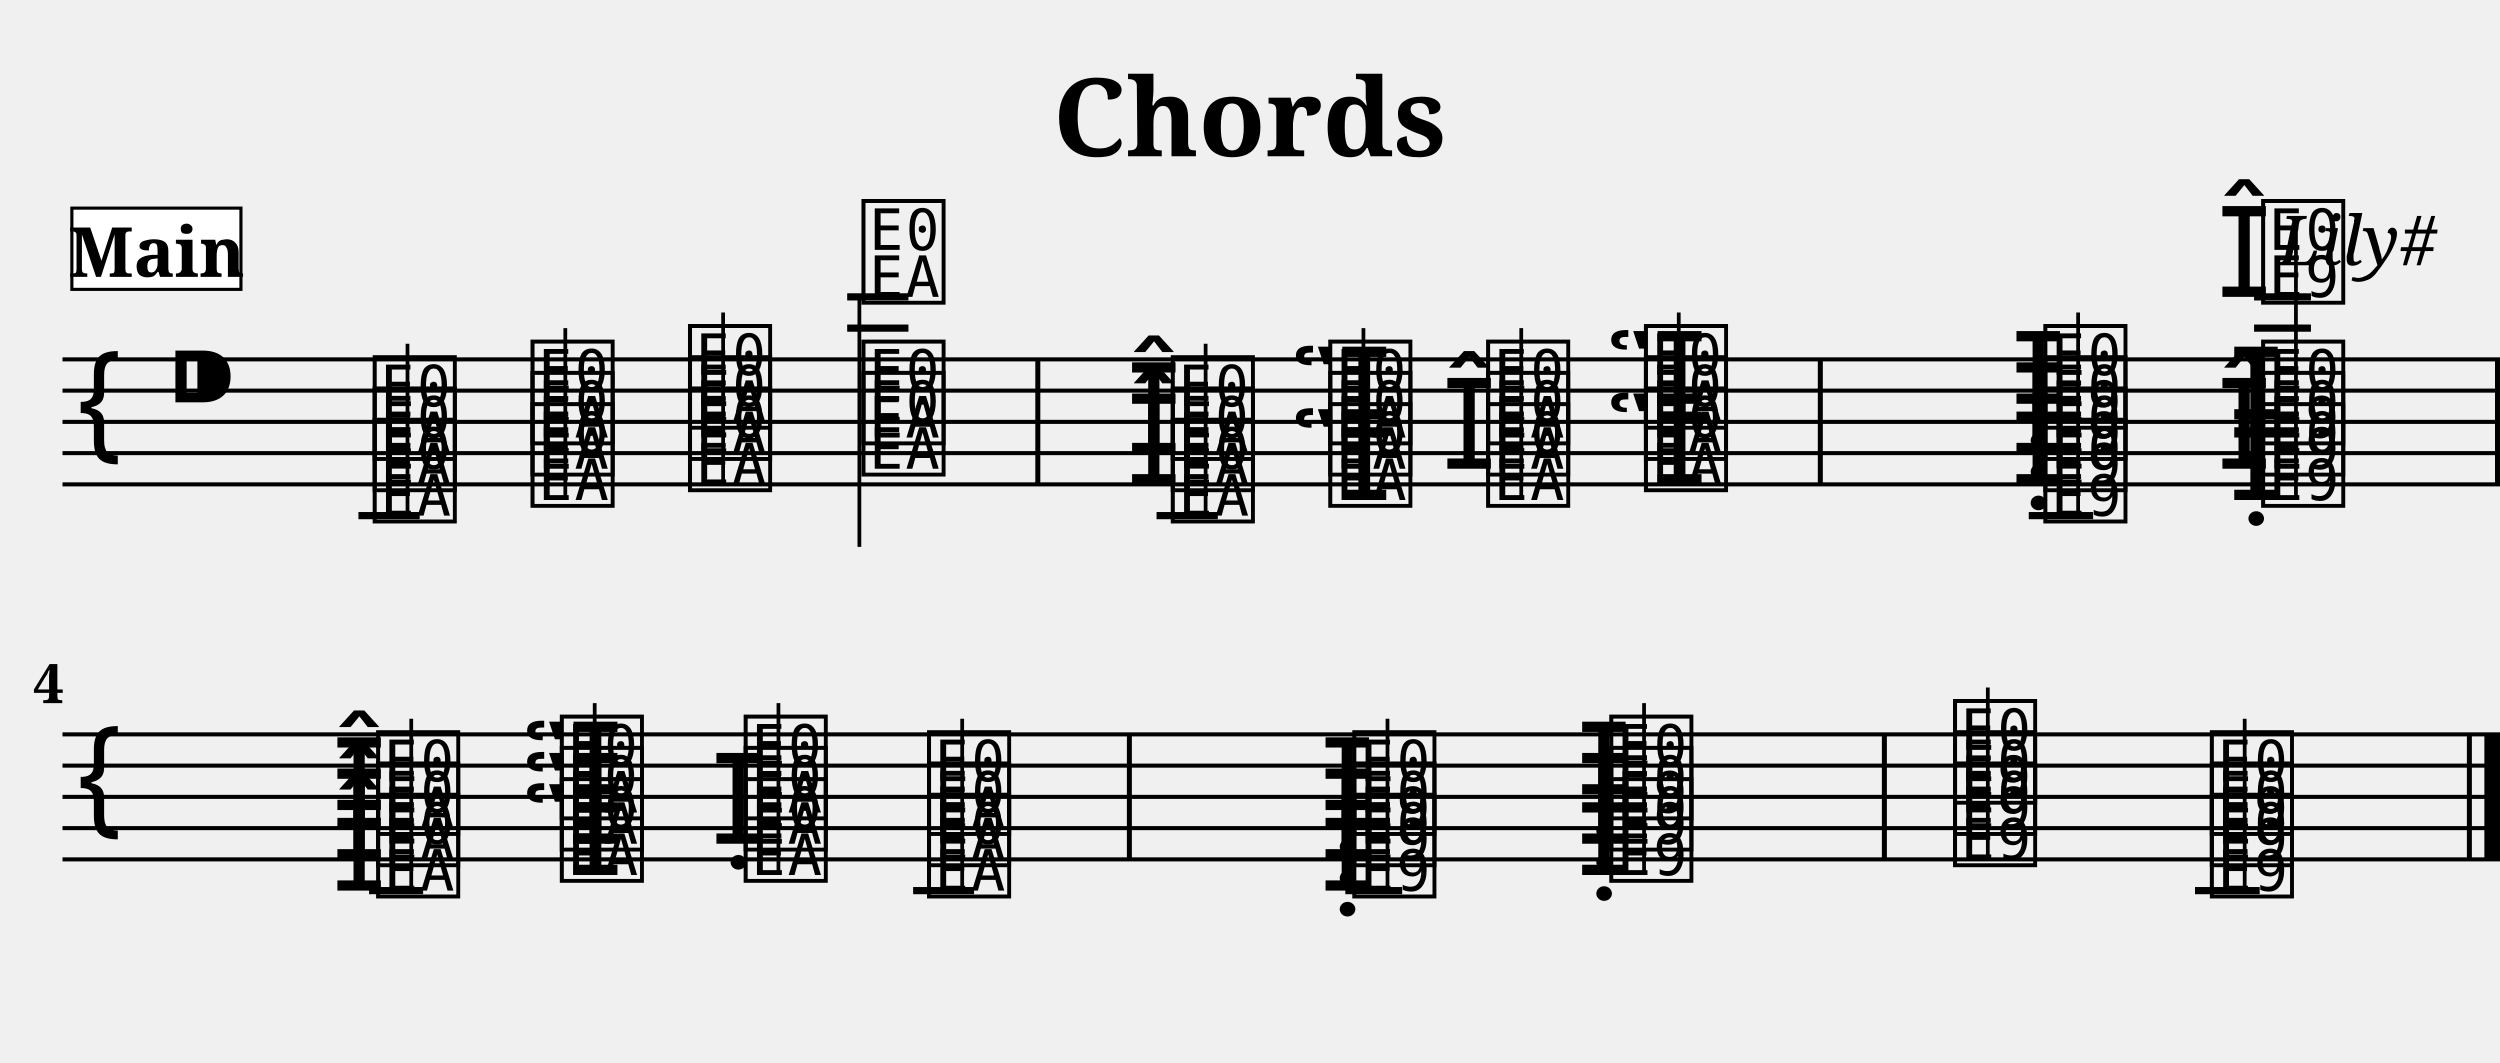
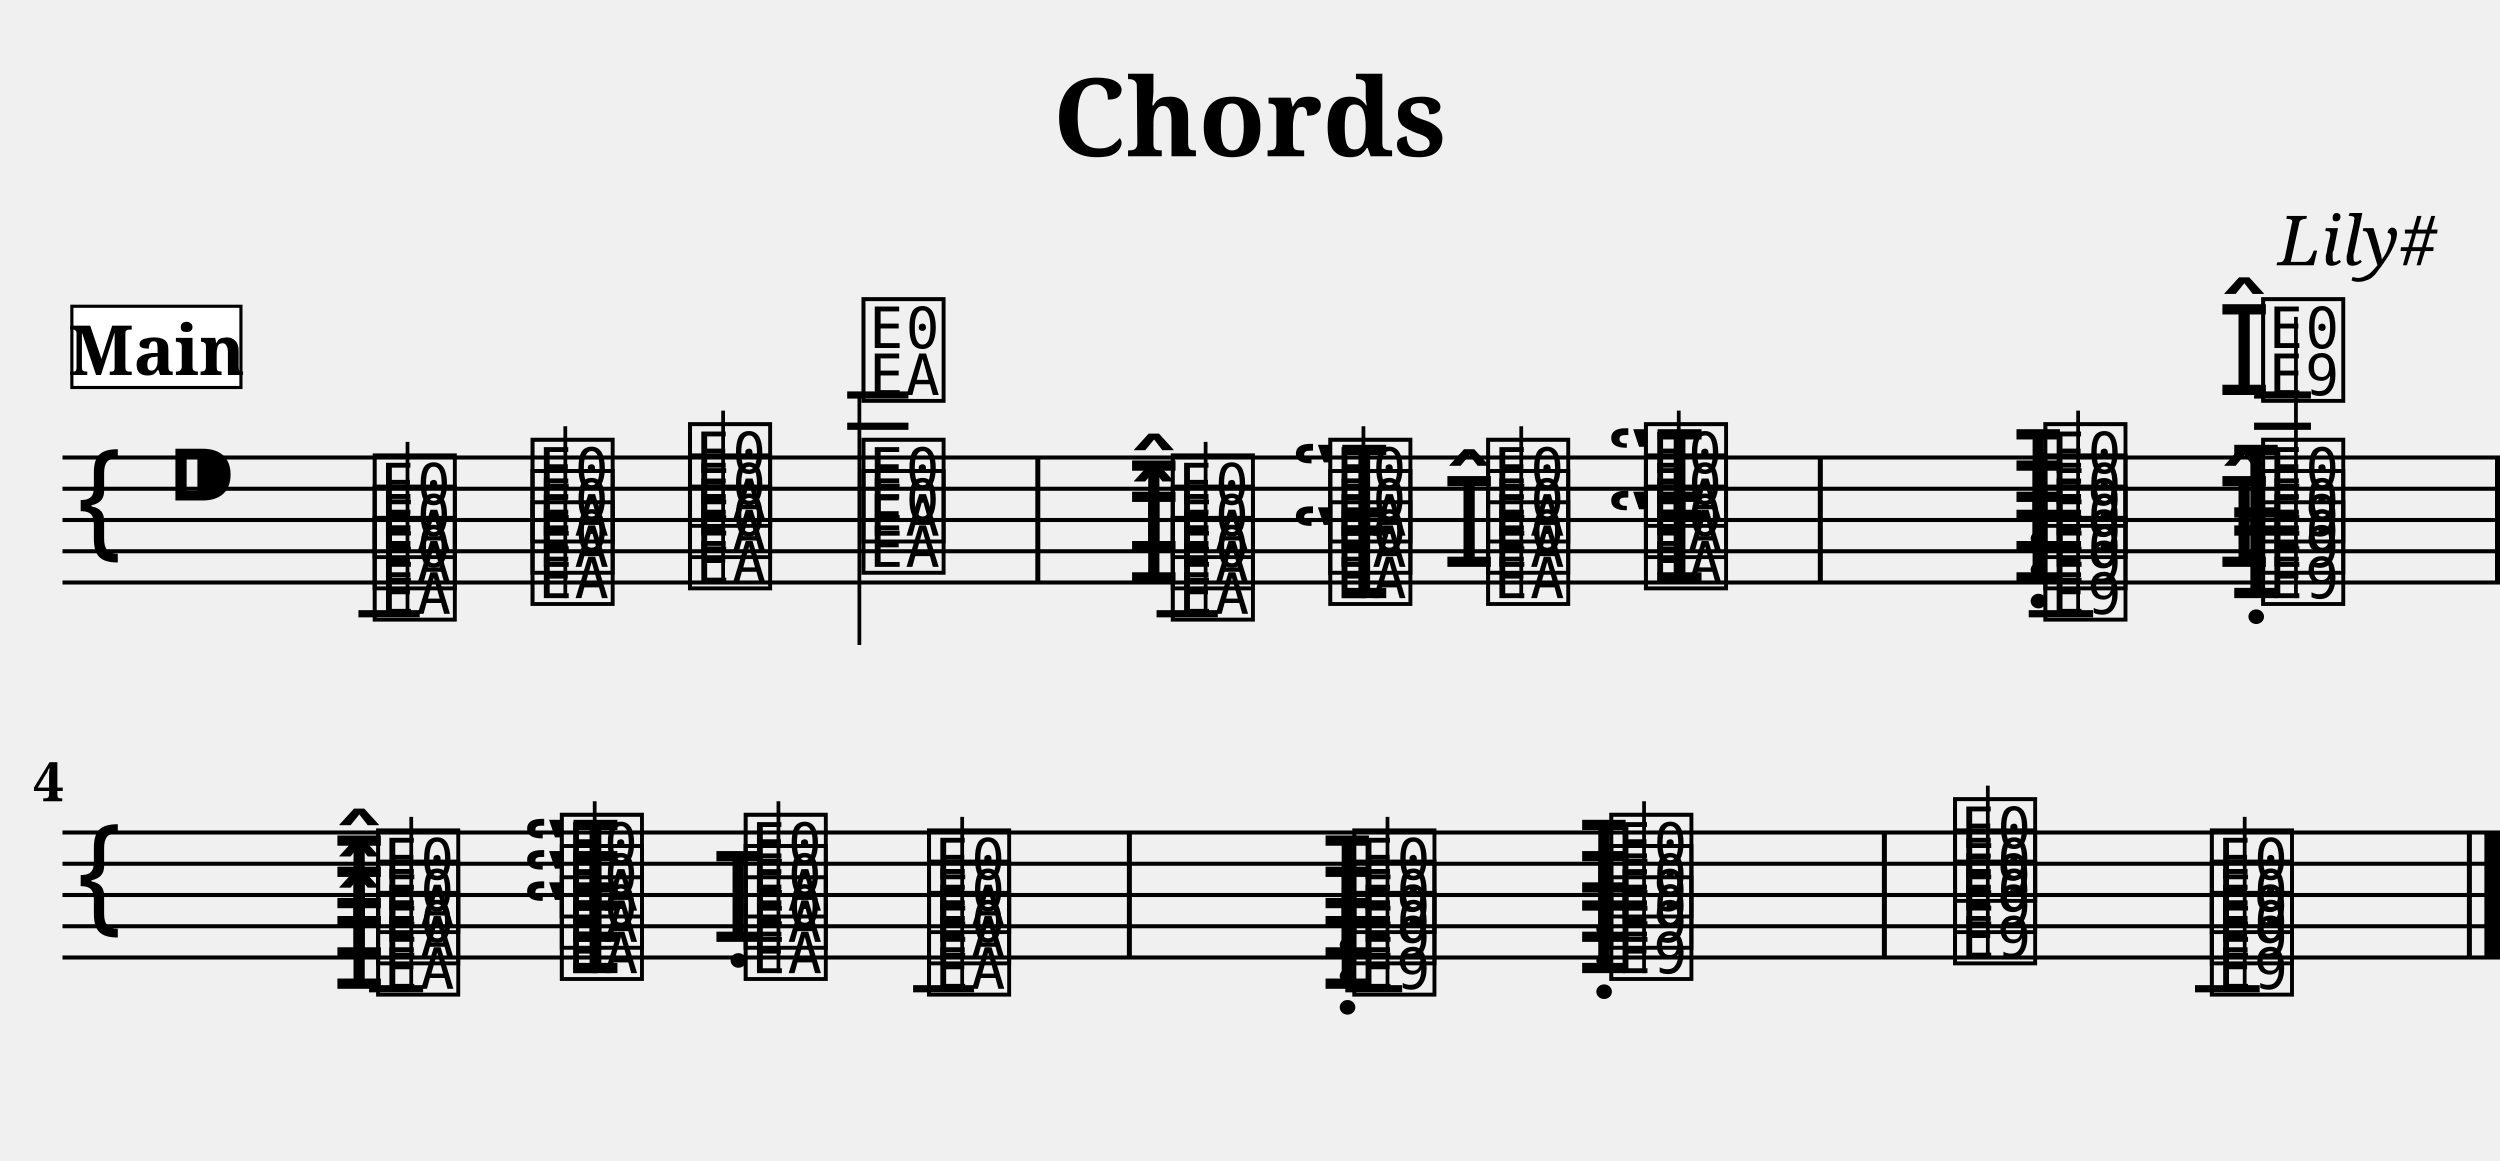
- <svg xmlns="http://www.w3.org/2000/svg" width="800.0" height="340.0" viewBox="0 0 80.00 34.00">
+ <svg xmlns="http://www.w3.org/2000/svg" width="800.0" height="371.4" viewBox="0 0 80.00 37.14">
  <style>
  @font-face { font-family: 'Emmentaler'; src: local('Emmentaler'); }
  .music { font-family: 'Emmentaler', serif; }
</style>
  <text x="40.00" y="5.00" font-size="3.49" font-family="serif" font-weight="bold" text-anchor="middle">Chords</text>
  <text x="78.00" y="8.49" font-size="2.20" font-family="serif" font-style="italic" text-anchor="end">Lily#</text>
  <g transform="translate(2.00,0.00) scale(1,1)">
-     <line x1="0.00" y1="11.50" x2="78.00" y2="11.50" stroke="#000000" stroke-width="0.130" />
-     <line x1="0.00" y1="12.50" x2="78.00" y2="12.50" stroke="#000000" stroke-width="0.130" />
-     <line x1="0.00" y1="13.50" x2="78.00" y2="13.50" stroke="#000000" stroke-width="0.130" />
-     <line x1="0.00" y1="14.50" x2="78.00" y2="14.50" stroke="#000000" stroke-width="0.130" />
-     <line x1="0.00" y1="15.50" x2="78.00" y2="15.50" stroke="#000000" stroke-width="0.130" />
-     <text class="music" x="0.30" y="14.50" font-size="4.00"></text>
-     <text class="music" x="3.30" y="13.50" font-size="4.00"></text>
-     <text class="music" x="9.80" y="16.50" font-size="4.00" data-pos="156"></text>
-     <text class="music" x="9.80" y="15.50" font-size="4.00" data-pos="156"></text>
-     <text class="music" x="9.80" y="14.50" font-size="4.00" data-pos="156"></text>
-     <line x1="11.04" y1="16.50" x2="11.04" y2="11.00" stroke="#000000" stroke-width="0.120" />
-     <text class="music" x="14.85" y="16.00" font-size="4.00" data-pos="220"></text>
-     <text class="music" x="14.85" y="15.00" font-size="4.00" data-pos="220"></text>
-     <text class="music" x="14.85" y="14.00" font-size="4.00" data-pos="220"></text>
-     <line x1="16.09" y1="16.00" x2="16.09" y2="10.50" stroke="#000000" stroke-width="0.120" />
-     <text class="music" x="19.89" y="15.50" font-size="4.00" data-pos="228"></text>
-     <text class="music" x="19.89" y="14.50" font-size="4.00" data-pos="228"></text>
-     <text class="music" x="19.89" y="13.50" font-size="4.00" data-pos="228"></text>
-     <line x1="21.14" y1="15.50" x2="21.14" y2="10.00" stroke="#000000" stroke-width="0.120" />
-     <text class="music" x="25.44" y="15.00" font-size="4.00" data-pos="236"></text>
-     <text class="music" x="25.44" y="14.00" font-size="4.00" data-pos="236"></text>
-     <text class="music" x="25.44" y="9.50" font-size="4.00" data-pos="236"></text>
-     <line x1="25.50" y1="9.50" x2="25.50" y2="17.50" stroke="#000000" stroke-width="0.120" />
-     <text class="music" x="35.34" y="16.50" font-size="4.00" data-pos="276"></text>
-     <text class="music" x="34.04" y="15.50" font-size="4.00" data-pos="276"></text>
-     <text class="music" x="35.34" y="15.50" font-size="4.00" data-pos="276"></text>
-     <text class="music" x="34.04" y="14.50" font-size="4.00" data-pos="276"></text>
-     <text class="music" x="35.34" y="14.50" font-size="4.00" data-pos="276"></text>
-     <line x1="36.58" y1="16.50" x2="36.58" y2="11.00" stroke="#000000" stroke-width="0.120" />
-     <text class="music" x="39.28" y="16.00" font-size="4.00" data-pos="321"></text>
-     <text class="music" x="40.38" y="16.00" font-size="4.00" data-pos="321"></text>
-     <text class="music" x="40.38" y="15.00" font-size="4.00" data-pos="321"></text>
-     <text class="music" x="39.28" y="14.00" font-size="4.00" data-pos="321"></text>
-     <text class="music" x="40.38" y="14.00" font-size="4.00" data-pos="321"></text>
-     <line x1="41.63" y1="16.00" x2="41.63" y2="10.50" stroke="#000000" stroke-width="0.120" />
-     <text class="music" x="45.43" y="16.00" font-size="4.00" data-pos="333"></text>
-     <text class="music" x="44.13" y="15.00" font-size="4.00" data-pos="333"></text>
-     <text class="music" x="45.43" y="15.00" font-size="4.00" data-pos="333"></text>
-     <text class="music" x="45.43" y="14.00" font-size="4.00" data-pos="333"></text>
-     <line x1="46.68" y1="16.00" x2="46.68" y2="10.50" stroke="#000000" stroke-width="0.120" />
-     <text class="music" x="49.37" y="15.50" font-size="4.00" data-pos="343"></text>
-     <text class="music" x="50.48" y="15.50" font-size="4.00" data-pos="343"></text>
-     <text class="music" x="50.48" y="14.50" font-size="4.00" data-pos="343"></text>
-     <text class="music" x="49.37" y="13.50" font-size="4.00" data-pos="343"></text>
-     <text class="music" x="50.48" y="13.50" font-size="4.00" data-pos="343"></text>
-     <line x1="51.72" y1="15.50" x2="51.72" y2="10.00" stroke="#000000" stroke-width="0.120" />
-     <text class="music" x="63.26" y="16.50" font-size="4.00" data-pos="383"></text>
-     <text class="music" x="62.34" y="15.50" font-size="4.00" data-pos="383"></text>
-     <text class="music" x="63.26" y="15.50" font-size="4.00" data-pos="383"></text>
-     <text class="music" x="62.34" y="14.50" font-size="4.00" data-pos="383"></text>
-     <text class="music" x="63.26" y="14.50" font-size="4.00" data-pos="383"></text>
-     <text class="music" x="62.34" y="13.50" font-size="4.00" data-pos="383"></text>
-     <text class="music" x="63.26" y="13.50" font-size="4.00" data-pos="383"></text>
-     <line x1="64.50" y1="16.50" x2="64.50" y2="10.00" stroke="#000000" stroke-width="0.120" />
-     <text class="music" x="69.31" y="16.00" font-size="4.00" data-pos="412"></text>
-     <text class="music" x="70.23" y="16.00" font-size="4.00" data-pos="412"></text>
-     <text class="music" x="68.93" y="15.00" font-size="4.00" data-pos="412"></text>
-     <text class="music" x="70.23" y="15.00" font-size="4.00" data-pos="412"></text>
-     <text class="music" x="69.31" y="14.00" font-size="4.00" data-pos="412"></text>
-     <text class="music" x="70.23" y="14.00" font-size="4.00" data-pos="412"></text>
-     <text class="music" x="68.93" y="9.50" font-size="4.00" data-pos="412"></text>
-     <text class="music" x="70.23" y="9.50" font-size="4.00" data-pos="412"></text>
-     <line x1="71.47" y1="16.00" x2="71.47" y2="7.00" stroke="#000000" stroke-width="0.120" />
-     <line x1="9.47" y1="16.50" x2="11.43" y2="16.50" stroke="#000000" stroke-width="0.230" />
-     <line x1="25.11" y1="10.50" x2="27.07" y2="10.50" stroke="#000000" stroke-width="0.230" />
-     <line x1="25.11" y1="9.50" x2="27.07" y2="9.50" stroke="#000000" stroke-width="0.230" />
-     <line x1="35.01" y1="16.50" x2="36.97" y2="16.50" stroke="#000000" stroke-width="0.230" />
-     <line x1="62.92" y1="16.50" x2="64.98" y2="16.50" stroke="#000000" stroke-width="0.230" />
-     <line x1="70.13" y1="10.50" x2="71.95" y2="10.50" stroke="#000000" stroke-width="0.230" />
-     <line x1="70.13" y1="9.50" x2="71.95" y2="9.50" stroke="#000000" stroke-width="0.230" />
-     <rect x="31.13" y="11.50" width="0.16" height="4.00" fill="#000000" />
-     <rect x="56.17" y="11.50" width="0.16" height="4.00" fill="#000000" />
-     <rect x="77.84" y="11.50" width="0.16" height="4.00" fill="#000000" />
-     <line x1="0.00" y1="23.50" x2="78.00" y2="23.50" stroke="#000000" stroke-width="0.130" />
-     <line x1="0.00" y1="24.50" x2="78.00" y2="24.50" stroke="#000000" stroke-width="0.130" />
-     <line x1="0.00" y1="25.50" x2="78.00" y2="25.50" stroke="#000000" stroke-width="0.130" />
-     <line x1="0.00" y1="26.50" x2="78.00" y2="26.50" stroke="#000000" stroke-width="0.130" />
-     <line x1="0.00" y1="27.50" x2="78.00" y2="27.50" stroke="#000000" stroke-width="0.130" />
-     <text class="music" x="0.30" y="26.50" font-size="4.00"></text>
-     <text class="music" x="8.61" y="28.50" font-size="4.00" data-pos="454"></text>
-     <text class="music" x="9.91" y="28.50" font-size="4.00" data-pos="454"></text>
-     <text class="music" x="8.61" y="27.50" font-size="4.00" data-pos="454"></text>
-     <text class="music" x="9.91" y="27.50" font-size="4.00" data-pos="454"></text>
-     <text class="music" x="8.61" y="26.50" font-size="4.00" data-pos="454"></text>
-     <text class="music" x="9.91" y="26.50" font-size="4.00" data-pos="454"></text>
-     <line x1="11.16" y1="28.50" x2="11.16" y2="23.00" stroke="#000000" stroke-width="0.120" />
-     <text class="music" x="14.68" y="28.00" font-size="4.00" data-pos="471"></text>
-     <text class="music" x="15.79" y="28.00" font-size="4.00" data-pos="471"></text>
-     <text class="music" x="14.68" y="27.00" font-size="4.00" data-pos="471"></text>
-     <text class="music" x="15.79" y="27.00" font-size="4.00" data-pos="471"></text>
-     <text class="music" x="14.68" y="26.00" font-size="4.00" data-pos="471"></text>
-     <text class="music" x="15.79" y="26.00" font-size="4.00" data-pos="471"></text>
-     <line x1="17.03" y1="28.00" x2="17.03" y2="22.50" stroke="#000000" stroke-width="0.120" />
-     <text class="music" x="21.67" y="28.00" font-size="4.00" data-pos="485"></text>
-     <text class="music" x="20.74" y="27.00" font-size="4.00" data-pos="485"></text>
-     <text class="music" x="21.67" y="27.00" font-size="4.00" data-pos="485"></text>
-     <text class="music" x="21.67" y="26.00" font-size="4.00" data-pos="485"></text>
-     <line x1="22.91" y1="28.00" x2="22.91" y2="22.50" stroke="#000000" stroke-width="0.120" />
-     <text class="music" x="27.54" y="28.50" font-size="4.00" data-pos="493"></text>
-     <text class="music" x="27.54" y="27.50" font-size="4.00" data-pos="493"></text>
-     <text class="music" x="27.54" y="26.50" font-size="4.00" data-pos="493"></text>
-     <line x1="28.79" y1="28.50" x2="28.79" y2="23.00" stroke="#000000" stroke-width="0.120" />
-     <text class="music" x="40.23" y="28.50" font-size="4.00" data-pos="503"></text>
-     <text class="music" x="41.15" y="28.50" font-size="4.00" data-pos="503"></text>
-     <text class="music" x="40.23" y="27.50" font-size="4.00" data-pos="503"></text>
-     <text class="music" x="41.15" y="27.50" font-size="4.00" data-pos="503"></text>
-     <text class="music" x="40.23" y="26.50" font-size="4.00" data-pos="503"></text>
-     <text class="music" x="41.15" y="26.50" font-size="4.00" data-pos="503"></text>
-     <line x1="42.40" y1="28.50" x2="42.40" y2="23.00" stroke="#000000" stroke-width="0.120" />
-     <text class="music" x="48.44" y="28.00" font-size="4.00" data-pos="514"></text>
-     <text class="music" x="49.37" y="28.00" font-size="4.00" data-pos="514"></text>
-     <text class="music" x="48.44" y="27.00" font-size="4.00" data-pos="514"></text>
-     <text class="music" x="49.37" y="27.00" font-size="4.00" data-pos="514"></text>
-     <text class="music" x="48.44" y="26.00" font-size="4.00" data-pos="514"></text>
-     <text class="music" x="49.37" y="26.00" font-size="4.00" data-pos="514"></text>
-     <line x1="50.61" y1="28.00" x2="50.61" y2="22.50" stroke="#000000" stroke-width="0.120" />
-     <text class="music" x="60.37" y="27.50" font-size="4.00" data-pos="525"></text>
-     <text class="music" x="60.37" y="26.50" font-size="4.00" data-pos="525"></text>
-     <text class="music" x="60.37" y="25.50" font-size="4.00" data-pos="525"></text>
-     <line x1="61.61" y1="27.50" x2="61.61" y2="22.00" stroke="#000000" stroke-width="0.120" />
-     <text class="music" x="68.59" y="28.50" font-size="4.00" data-pos="536"></text>
-     <text class="music" x="68.59" y="27.50" font-size="4.00" data-pos="536"></text>
-     <text class="music" x="68.59" y="26.50" font-size="4.00" data-pos="536"></text>
-     <line x1="69.83" y1="28.50" x2="69.83" y2="23.00" stroke="#000000" stroke-width="0.120" />
-     <line x1="9.81" y1="28.50" x2="11.54" y2="28.50" stroke="#000000" stroke-width="0.230" />
-     <line x1="27.22" y1="28.50" x2="29.17" y2="28.50" stroke="#000000" stroke-width="0.230" />
-     <line x1="41.05" y1="28.50" x2="42.87" y2="28.50" stroke="#000000" stroke-width="0.230" />
-     <line x1="68.24" y1="28.50" x2="70.31" y2="28.50" stroke="#000000" stroke-width="0.230" />
-     <rect x="34.06" y="23.50" width="0.16" height="4.00" fill="#000000" />
-     <rect x="58.22" y="23.50" width="0.16" height="4.00" fill="#000000" />
-     <rect x="76.94" y="23.50" width="0.16" height="4.00" fill="#000000" />
-     <rect x="77.50" y="23.50" width="0.50" height="4.00" fill="#000000" />
-     <text x="0.05" y="22.50" font-size="1.75" font-family="serif" font-weight="bold" text-anchor="end" fill="#000000">4</text>
-     <rect x="0.30" y="6.66" width="5.41" height="2.60" fill="#FFFFFF" stroke="#000000" stroke-width="0.100" data-pos="0" />
-     <text x="3.01" y="8.86" font-size="2.20" font-family="serif" font-weight="bold" text-anchor="middle" fill="#000000" data-pos="0">Main</text>
+     <line x1="0.00" y1="14.64" x2="78.00" y2="14.64" stroke="#000000" stroke-width="0.130" />
+     <line x1="0.00" y1="15.64" x2="78.00" y2="15.64" stroke="#000000" stroke-width="0.130" />
+     <line x1="0.00" y1="16.64" x2="78.00" y2="16.64" stroke="#000000" stroke-width="0.130" />
+     <line x1="0.00" y1="17.64" x2="78.00" y2="17.64" stroke="#000000" stroke-width="0.130" />
+     <line x1="0.00" y1="18.64" x2="78.00" y2="18.64" stroke="#000000" stroke-width="0.130" />
+     <text class="music" x="0.30" y="17.64" font-size="4.00"></text>
+     <text class="music" x="3.30" y="16.64" font-size="4.00"></text>
+     <text class="music" x="9.80" y="19.64" font-size="4.00" data-pos="156"></text>
+     <text class="music" x="9.80" y="18.64" font-size="4.00" data-pos="156"></text>
+     <text class="music" x="9.80" y="17.64" font-size="4.00" data-pos="156"></text>
+     <line x1="11.04" y1="19.64" x2="11.04" y2="14.14" stroke="#000000" stroke-width="0.120" />
+     <text class="music" x="14.85" y="19.14" font-size="4.00" data-pos="220"></text>
+     <text class="music" x="14.85" y="18.14" font-size="4.00" data-pos="220"></text>
+     <text class="music" x="14.85" y="17.14" font-size="4.00" data-pos="220"></text>
+     <line x1="16.09" y1="19.14" x2="16.09" y2="13.64" stroke="#000000" stroke-width="0.120" />
+     <text class="music" x="19.89" y="18.64" font-size="4.00" data-pos="228"></text>
+     <text class="music" x="19.89" y="17.64" font-size="4.00" data-pos="228"></text>
+     <text class="music" x="19.89" y="16.64" font-size="4.00" data-pos="228"></text>
+     <line x1="21.14" y1="18.64" x2="21.14" y2="13.14" stroke="#000000" stroke-width="0.120" />
+     <text class="music" x="25.44" y="18.14" font-size="4.00" data-pos="236"></text>
+     <text class="music" x="25.44" y="17.14" font-size="4.00" data-pos="236"></text>
+     <text class="music" x="25.44" y="12.64" font-size="4.00" data-pos="236"></text>
+     <line x1="25.50" y1="12.64" x2="25.50" y2="20.64" stroke="#000000" stroke-width="0.120" />
+     <text class="music" x="35.34" y="19.64" font-size="4.00" data-pos="276"></text>
+     <text class="music" x="34.04" y="18.64" font-size="4.00" data-pos="276"></text>
+     <text class="music" x="35.34" y="18.64" font-size="4.00" data-pos="276"></text>
+     <text class="music" x="34.04" y="17.64" font-size="4.00" data-pos="276"></text>
+     <text class="music" x="35.34" y="17.64" font-size="4.00" data-pos="276"></text>
+     <line x1="36.58" y1="19.64" x2="36.58" y2="14.14" stroke="#000000" stroke-width="0.120" />
+     <text class="music" x="39.28" y="19.14" font-size="4.00" data-pos="321"></text>
+     <text class="music" x="40.38" y="19.14" font-size="4.00" data-pos="321"></text>
+     <text class="music" x="40.38" y="18.14" font-size="4.00" data-pos="321"></text>
+     <text class="music" x="39.28" y="17.14" font-size="4.00" data-pos="321"></text>
+     <text class="music" x="40.38" y="17.14" font-size="4.00" data-pos="321"></text>
+     <line x1="41.63" y1="19.14" x2="41.63" y2="13.64" stroke="#000000" stroke-width="0.120" />
+     <text class="music" x="45.43" y="19.14" font-size="4.00" data-pos="333"></text>
+     <text class="music" x="44.13" y="18.14" font-size="4.00" data-pos="333"></text>
+     <text class="music" x="45.43" y="18.14" font-size="4.00" data-pos="333"></text>
+     <text class="music" x="45.43" y="17.14" font-size="4.00" data-pos="333"></text>
+     <line x1="46.68" y1="19.14" x2="46.68" y2="13.64" stroke="#000000" stroke-width="0.120" />
+     <text class="music" x="49.37" y="18.64" font-size="4.00" data-pos="343"></text>
+     <text class="music" x="50.48" y="18.64" font-size="4.00" data-pos="343"></text>
+     <text class="music" x="50.48" y="17.64" font-size="4.00" data-pos="343"></text>
+     <text class="music" x="49.37" y="16.64" font-size="4.00" data-pos="343"></text>
+     <text class="music" x="50.48" y="16.64" font-size="4.00" data-pos="343"></text>
+     <line x1="51.72" y1="18.64" x2="51.72" y2="13.14" stroke="#000000" stroke-width="0.120" />
+     <text class="music" x="63.26" y="19.64" font-size="4.00" data-pos="383"></text>
+     <text class="music" x="62.34" y="18.64" font-size="4.00" data-pos="383"></text>
+     <text class="music" x="63.26" y="18.64" font-size="4.00" data-pos="383"></text>
+     <text class="music" x="62.34" y="17.64" font-size="4.00" data-pos="383"></text>
+     <text class="music" x="63.26" y="17.64" font-size="4.00" data-pos="383"></text>
+     <text class="music" x="62.34" y="16.64" font-size="4.00" data-pos="383"></text>
+     <text class="music" x="63.26" y="16.64" font-size="4.00" data-pos="383"></text>
+     <line x1="64.50" y1="19.64" x2="64.50" y2="13.14" stroke="#000000" stroke-width="0.120" />
+     <text class="music" x="69.31" y="19.14" font-size="4.00" data-pos="412"></text>
+     <text class="music" x="70.23" y="19.14" font-size="4.00" data-pos="412"></text>
+     <text class="music" x="68.93" y="18.14" font-size="4.00" data-pos="412"></text>
+     <text class="music" x="70.23" y="18.14" font-size="4.00" data-pos="412"></text>
+     <text class="music" x="69.31" y="17.14" font-size="4.00" data-pos="412"></text>
+     <text class="music" x="70.23" y="17.14" font-size="4.00" data-pos="412"></text>
+     <text class="music" x="68.93" y="12.64" font-size="4.00" data-pos="412"></text>
+     <text class="music" x="70.23" y="12.64" font-size="4.00" data-pos="412"></text>
+     <line x1="71.47" y1="19.14" x2="71.47" y2="10.14" stroke="#000000" stroke-width="0.120" />
+     <line x1="9.47" y1="19.64" x2="11.43" y2="19.64" stroke="#000000" stroke-width="0.230" />
+     <line x1="25.11" y1="13.64" x2="27.07" y2="13.64" stroke="#000000" stroke-width="0.230" />
+     <line x1="25.11" y1="12.64" x2="27.07" y2="12.64" stroke="#000000" stroke-width="0.230" />
+     <line x1="35.01" y1="19.64" x2="36.97" y2="19.64" stroke="#000000" stroke-width="0.230" />
+     <line x1="62.92" y1="19.64" x2="64.98" y2="19.64" stroke="#000000" stroke-width="0.230" />
+     <line x1="70.13" y1="13.64" x2="71.95" y2="13.64" stroke="#000000" stroke-width="0.230" />
+     <line x1="70.13" y1="12.64" x2="71.95" y2="12.64" stroke="#000000" stroke-width="0.230" />
+     <rect x="31.13" y="14.64" width="0.16" height="4.00" fill="#000000" />
+     <rect x="56.17" y="14.64" width="0.16" height="4.00" fill="#000000" />
+     <rect x="77.84" y="14.64" width="0.16" height="4.00" fill="#000000" />
+     <line x1="0.00" y1="26.64" x2="78.00" y2="26.64" stroke="#000000" stroke-width="0.130" />
+     <line x1="0.00" y1="27.64" x2="78.00" y2="27.64" stroke="#000000" stroke-width="0.130" />
+     <line x1="0.00" y1="28.64" x2="78.00" y2="28.64" stroke="#000000" stroke-width="0.130" />
+     <line x1="0.00" y1="29.64" x2="78.00" y2="29.64" stroke="#000000" stroke-width="0.130" />
+     <line x1="0.00" y1="30.64" x2="78.00" y2="30.64" stroke="#000000" stroke-width="0.130" />
+     <text class="music" x="0.30" y="29.64" font-size="4.00"></text>
+     <text class="music" x="8.61" y="31.64" font-size="4.00" data-pos="454"></text>
+     <text class="music" x="9.91" y="31.64" font-size="4.00" data-pos="454"></text>
+     <text class="music" x="8.61" y="30.64" font-size="4.00" data-pos="454"></text>
+     <text class="music" x="9.91" y="30.64" font-size="4.00" data-pos="454"></text>
+     <text class="music" x="8.61" y="29.64" font-size="4.00" data-pos="454"></text>
+     <text class="music" x="9.91" y="29.64" font-size="4.00" data-pos="454"></text>
+     <line x1="11.16" y1="31.64" x2="11.16" y2="26.14" stroke="#000000" stroke-width="0.120" />
+     <text class="music" x="14.68" y="31.14" font-size="4.00" data-pos="471"></text>
+     <text class="music" x="15.79" y="31.14" font-size="4.00" data-pos="471"></text>
+     <text class="music" x="14.68" y="30.14" font-size="4.00" data-pos="471"></text>
+     <text class="music" x="15.79" y="30.14" font-size="4.00" data-pos="471"></text>
+     <text class="music" x="14.68" y="29.14" font-size="4.00" data-pos="471"></text>
+     <text class="music" x="15.79" y="29.14" font-size="4.00" data-pos="471"></text>
+     <line x1="17.03" y1="31.14" x2="17.03" y2="25.64" stroke="#000000" stroke-width="0.120" />
+     <text class="music" x="21.67" y="31.14" font-size="4.00" data-pos="485"></text>
+     <text class="music" x="20.74" y="30.14" font-size="4.00" data-pos="485"></text>
+     <text class="music" x="21.67" y="30.14" font-size="4.00" data-pos="485"></text>
+     <text class="music" x="21.67" y="29.14" font-size="4.00" data-pos="485"></text>
+     <line x1="22.91" y1="31.14" x2="22.91" y2="25.64" stroke="#000000" stroke-width="0.120" />
+     <text class="music" x="27.54" y="31.64" font-size="4.00" data-pos="493"></text>
+     <text class="music" x="27.54" y="30.64" font-size="4.00" data-pos="493"></text>
+     <text class="music" x="27.54" y="29.64" font-size="4.00" data-pos="493"></text>
+     <line x1="28.79" y1="31.64" x2="28.79" y2="26.14" stroke="#000000" stroke-width="0.120" />
+     <text class="music" x="40.23" y="31.64" font-size="4.00" data-pos="503"></text>
+     <text class="music" x="41.15" y="31.64" font-size="4.00" data-pos="503"></text>
+     <text class="music" x="40.23" y="30.64" font-size="4.00" data-pos="503"></text>
+     <text class="music" x="41.15" y="30.64" font-size="4.00" data-pos="503"></text>
+     <text class="music" x="40.23" y="29.64" font-size="4.00" data-pos="503"></text>
+     <text class="music" x="41.15" y="29.64" font-size="4.00" data-pos="503"></text>
+     <line x1="42.40" y1="31.64" x2="42.40" y2="26.14" stroke="#000000" stroke-width="0.120" />
+     <text class="music" x="48.44" y="31.14" font-size="4.00" data-pos="514"></text>
+     <text class="music" x="49.37" y="31.14" font-size="4.00" data-pos="514"></text>
+     <text class="music" x="48.44" y="30.14" font-size="4.00" data-pos="514"></text>
+     <text class="music" x="49.37" y="30.14" font-size="4.00" data-pos="514"></text>
+     <text class="music" x="48.44" y="29.14" font-size="4.00" data-pos="514"></text>
+     <text class="music" x="49.37" y="29.14" font-size="4.00" data-pos="514"></text>
+     <line x1="50.61" y1="31.14" x2="50.61" y2="25.64" stroke="#000000" stroke-width="0.120" />
+     <text class="music" x="60.37" y="30.64" font-size="4.00" data-pos="525"></text>
+     <text class="music" x="60.37" y="29.64" font-size="4.00" data-pos="525"></text>
+     <text class="music" x="60.37" y="28.64" font-size="4.00" data-pos="525"></text>
+     <line x1="61.61" y1="30.64" x2="61.61" y2="25.14" stroke="#000000" stroke-width="0.120" />
+     <text class="music" x="68.59" y="31.64" font-size="4.00" data-pos="536"></text>
+     <text class="music" x="68.59" y="30.64" font-size="4.00" data-pos="536"></text>
+     <text class="music" x="68.59" y="29.64" font-size="4.00" data-pos="536"></text>
+     <line x1="69.83" y1="31.64" x2="69.83" y2="26.14" stroke="#000000" stroke-width="0.120" />
+     <line x1="9.81" y1="31.64" x2="11.54" y2="31.64" stroke="#000000" stroke-width="0.230" />
+     <line x1="27.22" y1="31.64" x2="29.17" y2="31.64" stroke="#000000" stroke-width="0.230" />
+     <line x1="41.05" y1="31.64" x2="42.87" y2="31.64" stroke="#000000" stroke-width="0.230" />
+     <line x1="68.24" y1="31.64" x2="70.31" y2="31.64" stroke="#000000" stroke-width="0.230" />
+     <rect x="34.06" y="26.64" width="0.16" height="4.00" fill="#000000" />
+     <rect x="58.22" y="26.64" width="0.16" height="4.00" fill="#000000" />
+     <rect x="76.94" y="26.64" width="0.16" height="4.00" fill="#000000" />
+     <rect x="77.50" y="26.64" width="0.50" height="4.00" fill="#000000" />
+     <text x="0.05" y="25.64" font-size="1.75" font-family="serif" font-weight="bold" text-anchor="end" fill="#000000">4</text>
+     <rect x="0.30" y="9.80" width="5.41" height="2.60" fill="#FFFFFF" stroke="#000000" stroke-width="0.100" data-pos="0" />
+     <text x="3.01" y="12.00" font-size="2.20" font-family="serif" font-weight="bold" text-anchor="middle" fill="#000000" data-pos="0">Main</text>
  </g>
</svg>
